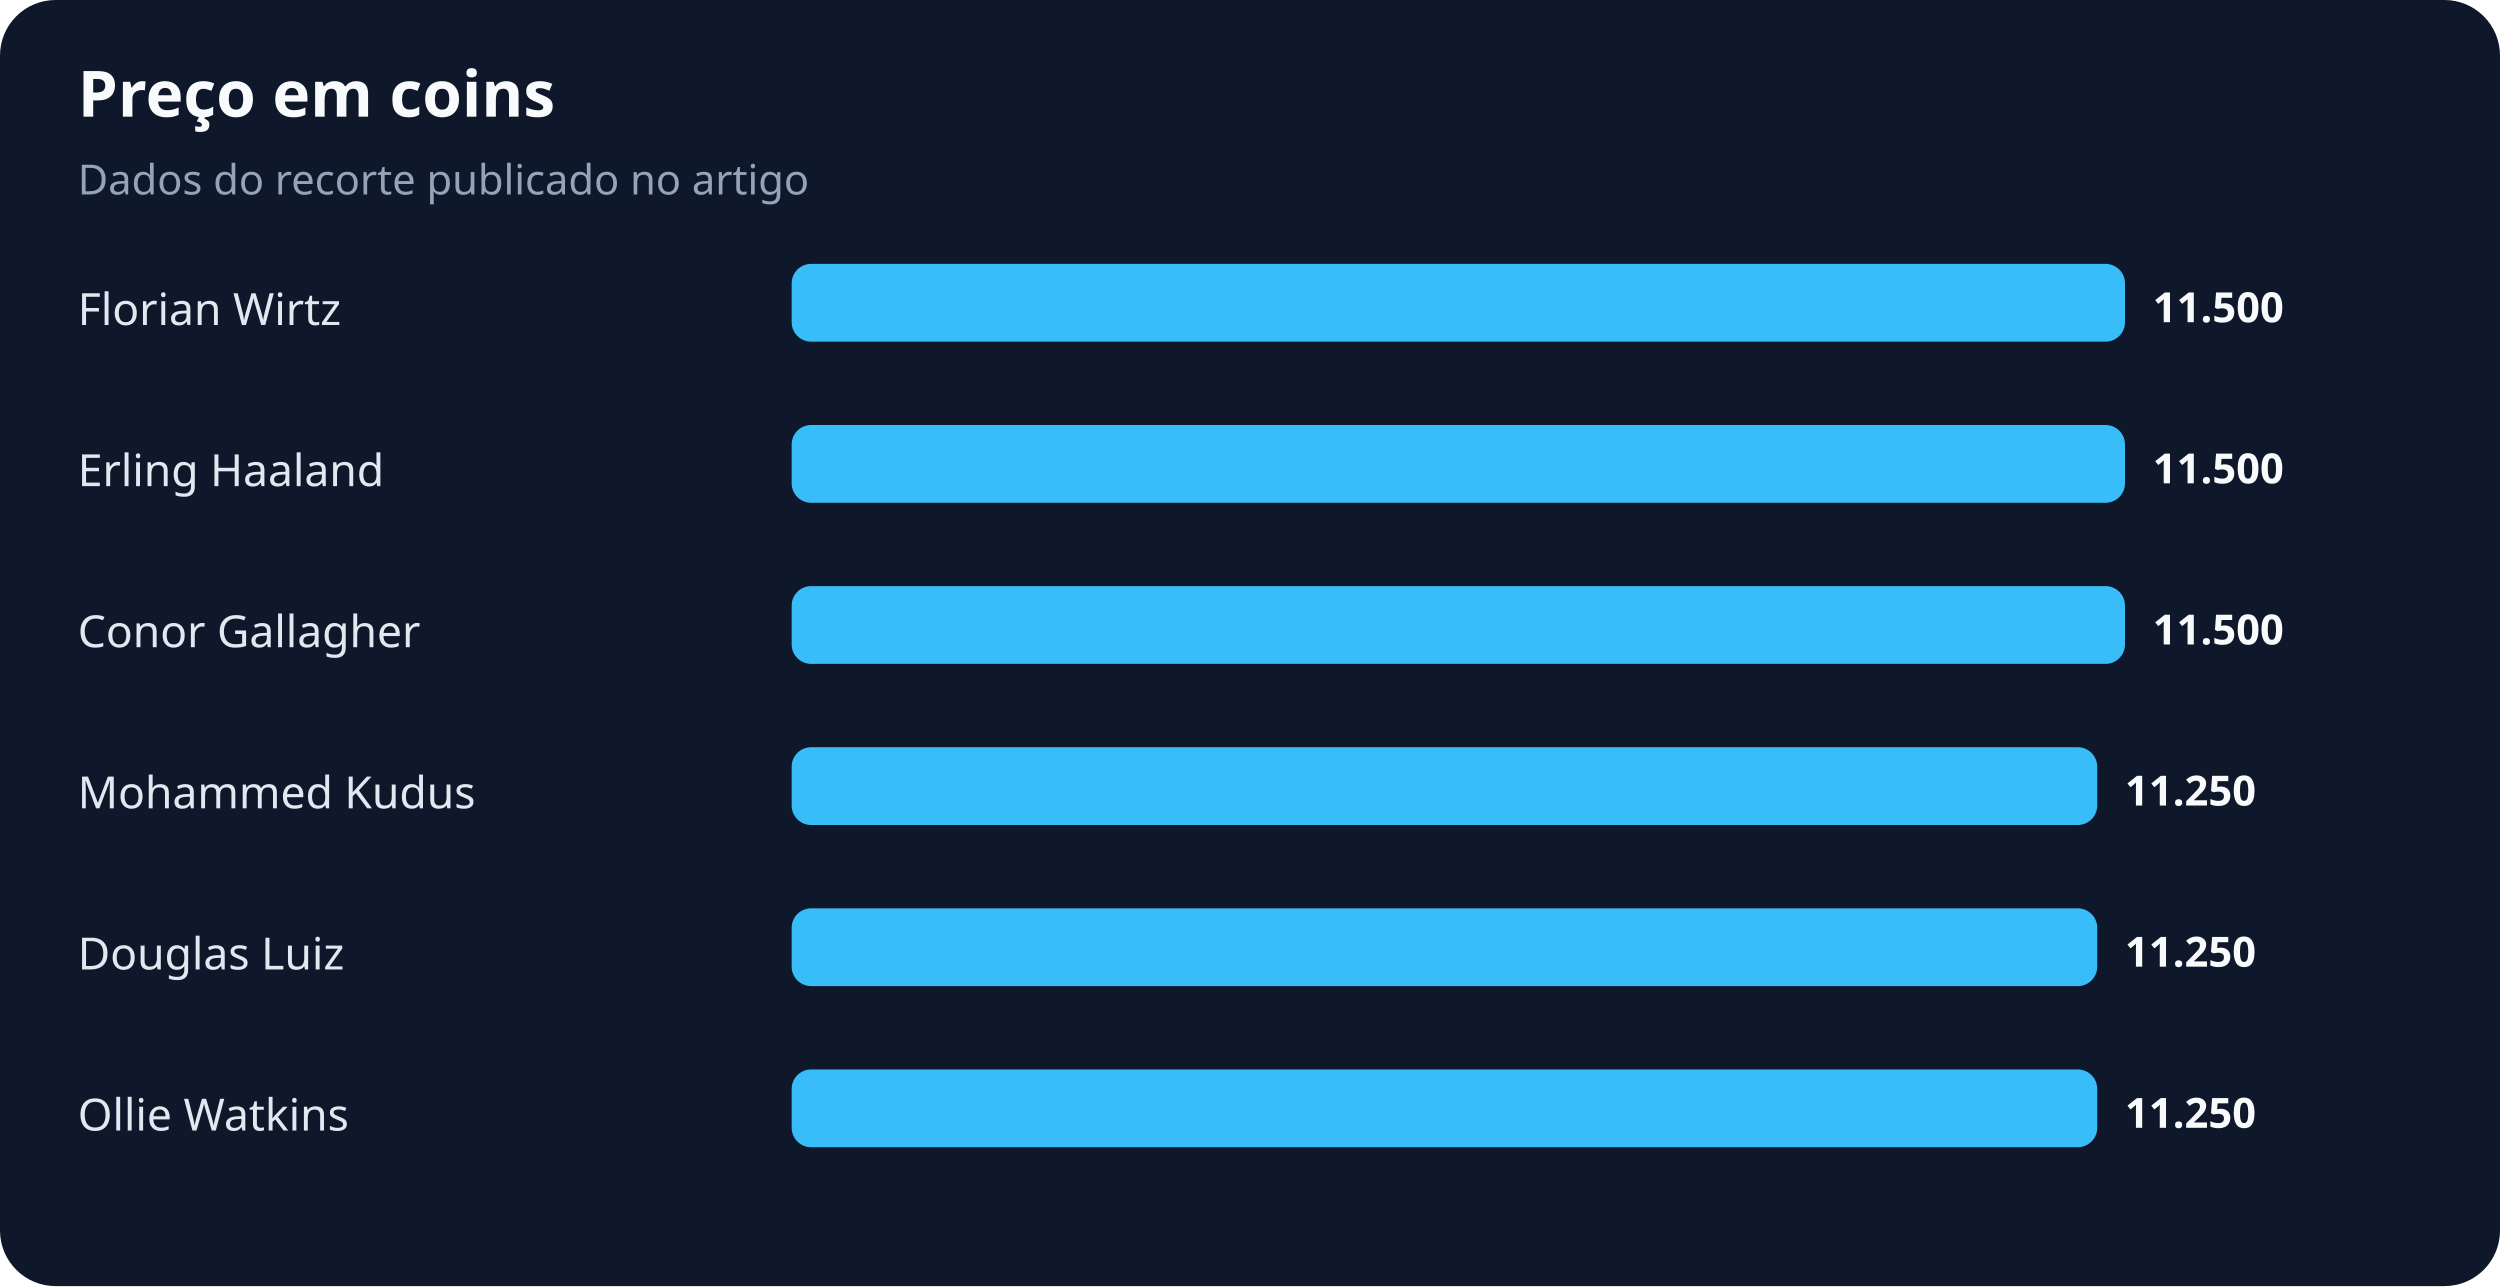
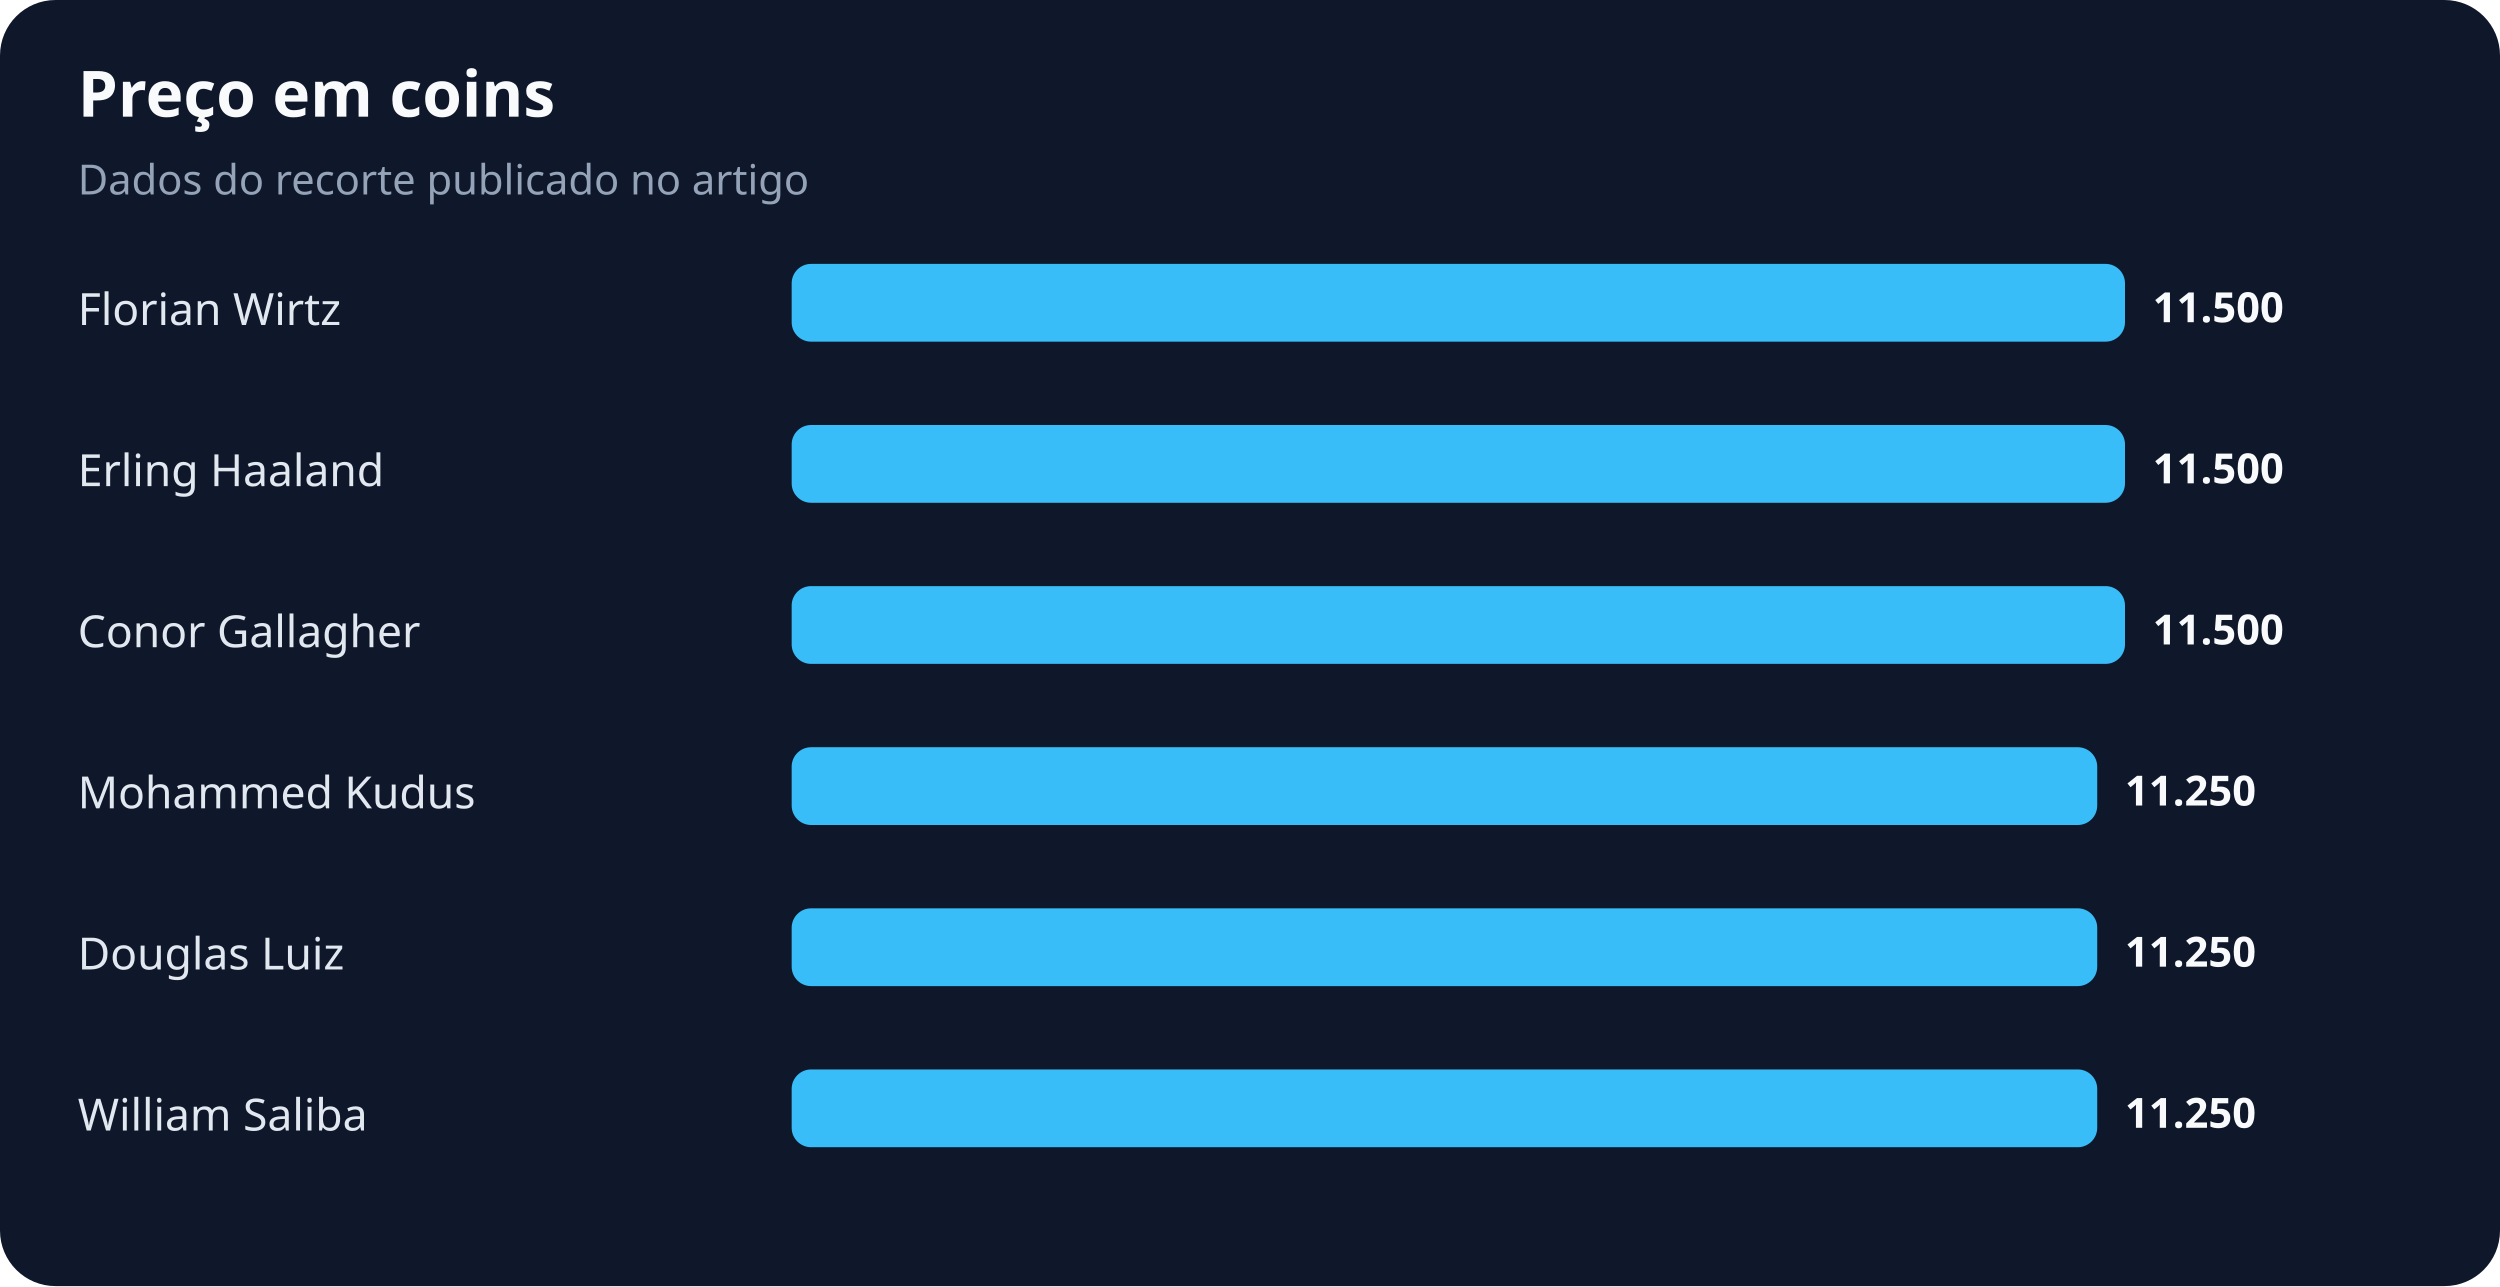
<svg xmlns="http://www.w3.org/2000/svg" width="900" height="463" viewBox="0 0 900 463" role="img" aria-labelledby="title desc">
  <rect width="100%" height="100%" rx="20" fill="#0f172a" />
  <text x="28" y="42" fill="#f8fafc" font-family="system-ui,sans-serif" font-size="23" font-weight="700">Preço em coins</text>
  <text x="28" y="70" fill="#94a3b8" font-family="system-ui,sans-serif" font-size="15">Dados do recorte publicado no artigo</text>
  <text x="28" y="117" fill="#e2e8f0" font-family="system-ui,sans-serif" font-size="16">Florian Wirtz</text>
  <rect x="285" y="95" width="480" height="28" rx="7" fill="#38bdf8" />
  <text x="775" y="116" fill="#f8fafc" font-family="system-ui,sans-serif" font-size="15" font-weight="700">11.500</text>
  <text x="28" y="175" fill="#e2e8f0" font-family="system-ui,sans-serif" font-size="16">Erling Haaland</text>
  <rect x="285" y="153" width="480" height="28" rx="7" fill="#38bdf8" />
  <text x="775" y="174" fill="#f8fafc" font-family="system-ui,sans-serif" font-size="15" font-weight="700">11.500</text>
  <text x="28" y="233" fill="#e2e8f0" font-family="system-ui,sans-serif" font-size="16">Conor Gallagher</text>
  <rect x="285" y="211" width="480" height="28" rx="7" fill="#38bdf8" />
  <text x="775" y="232" fill="#f8fafc" font-family="system-ui,sans-serif" font-size="15" font-weight="700">11.500</text>
  <text x="28" y="291" fill="#e2e8f0" font-family="system-ui,sans-serif" font-size="16">Mohammed Kudus</text>
  <rect x="285" y="269" width="470" height="28" rx="7" fill="#38bdf8" />
  <text x="765" y="290" fill="#f8fafc" font-family="system-ui,sans-serif" font-size="15" font-weight="700">11.250</text>
  <text x="28" y="349" fill="#e2e8f0" font-family="system-ui,sans-serif" font-size="16">Douglas Luiz</text>
  <rect x="285" y="327" width="470" height="28" rx="7" fill="#38bdf8" />
  <text x="765" y="348" fill="#f8fafc" font-family="system-ui,sans-serif" font-size="15" font-weight="700">11.250</text>
-   <text x="28" y="407" fill="#e2e8f0" font-family="system-ui,sans-serif" font-size="16">Ollie Watkins</text>
+   <text x="28" y="407" fill="#e2e8f0" font-family="system-ui,sans-serif" font-size="16">William Saliba</text>
  <rect x="285" y="385" width="470" height="28" rx="7" fill="#38bdf8" />
  <text x="765" y="406" fill="#f8fafc" font-family="system-ui,sans-serif" font-size="15" font-weight="700">11.250</text>
</svg>
